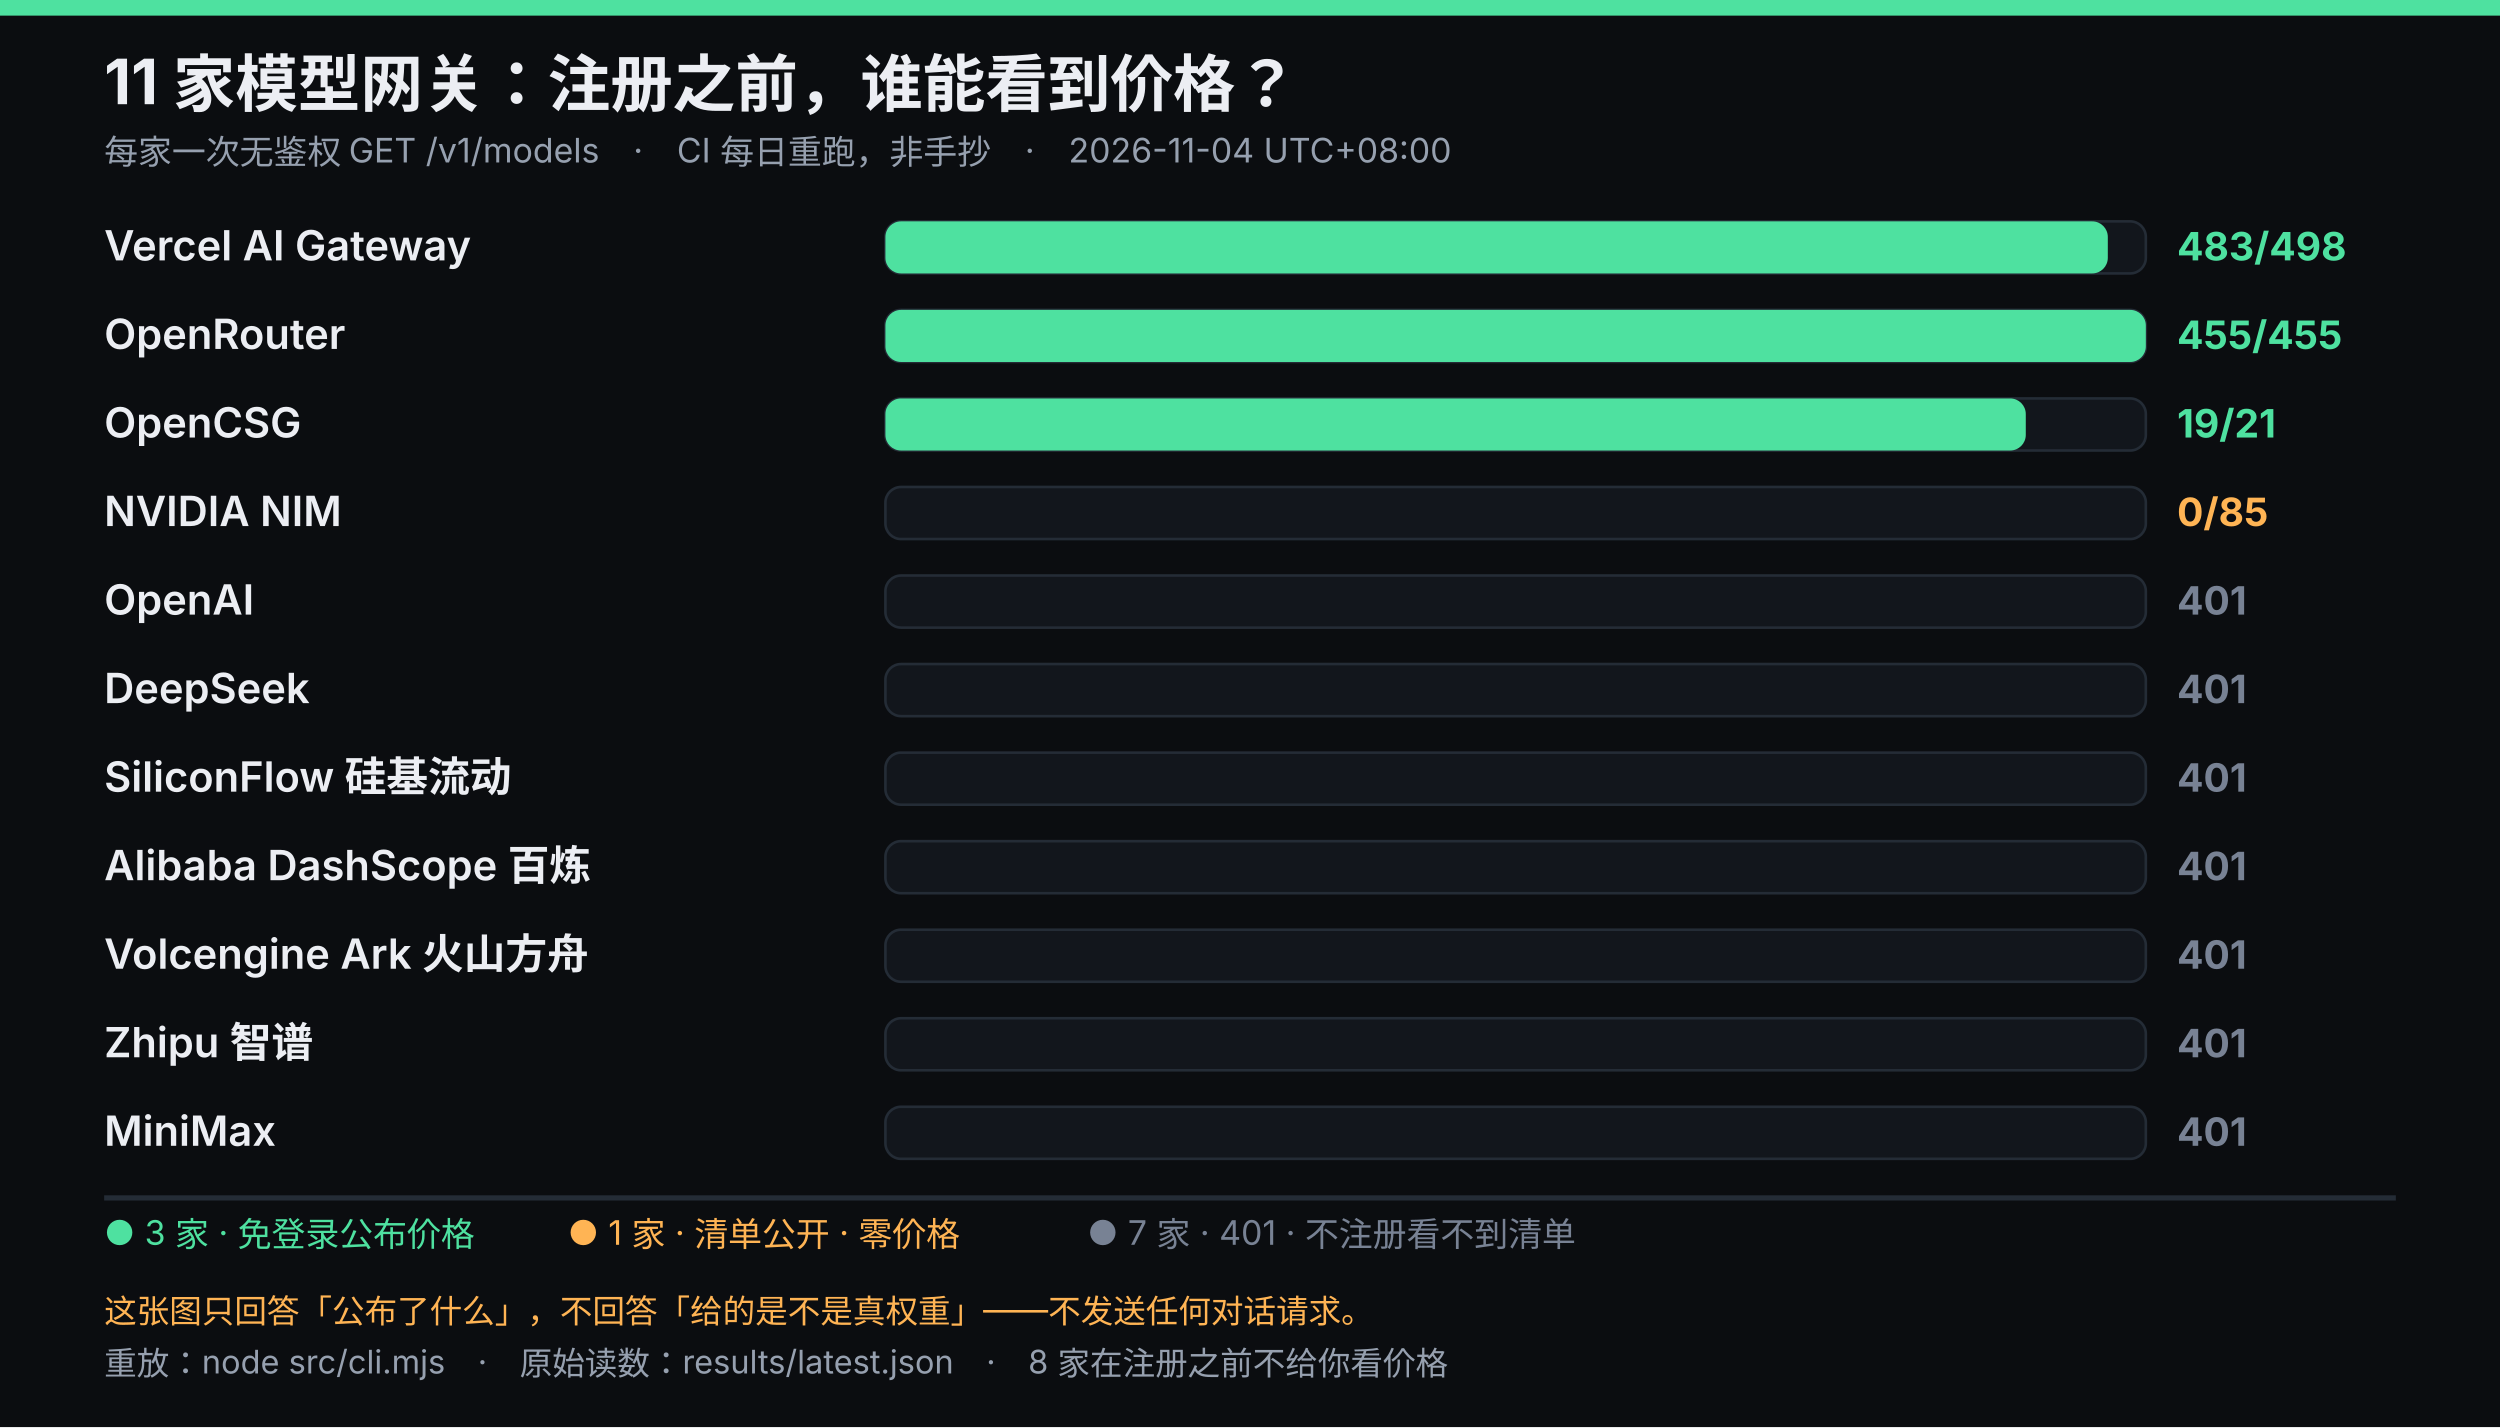
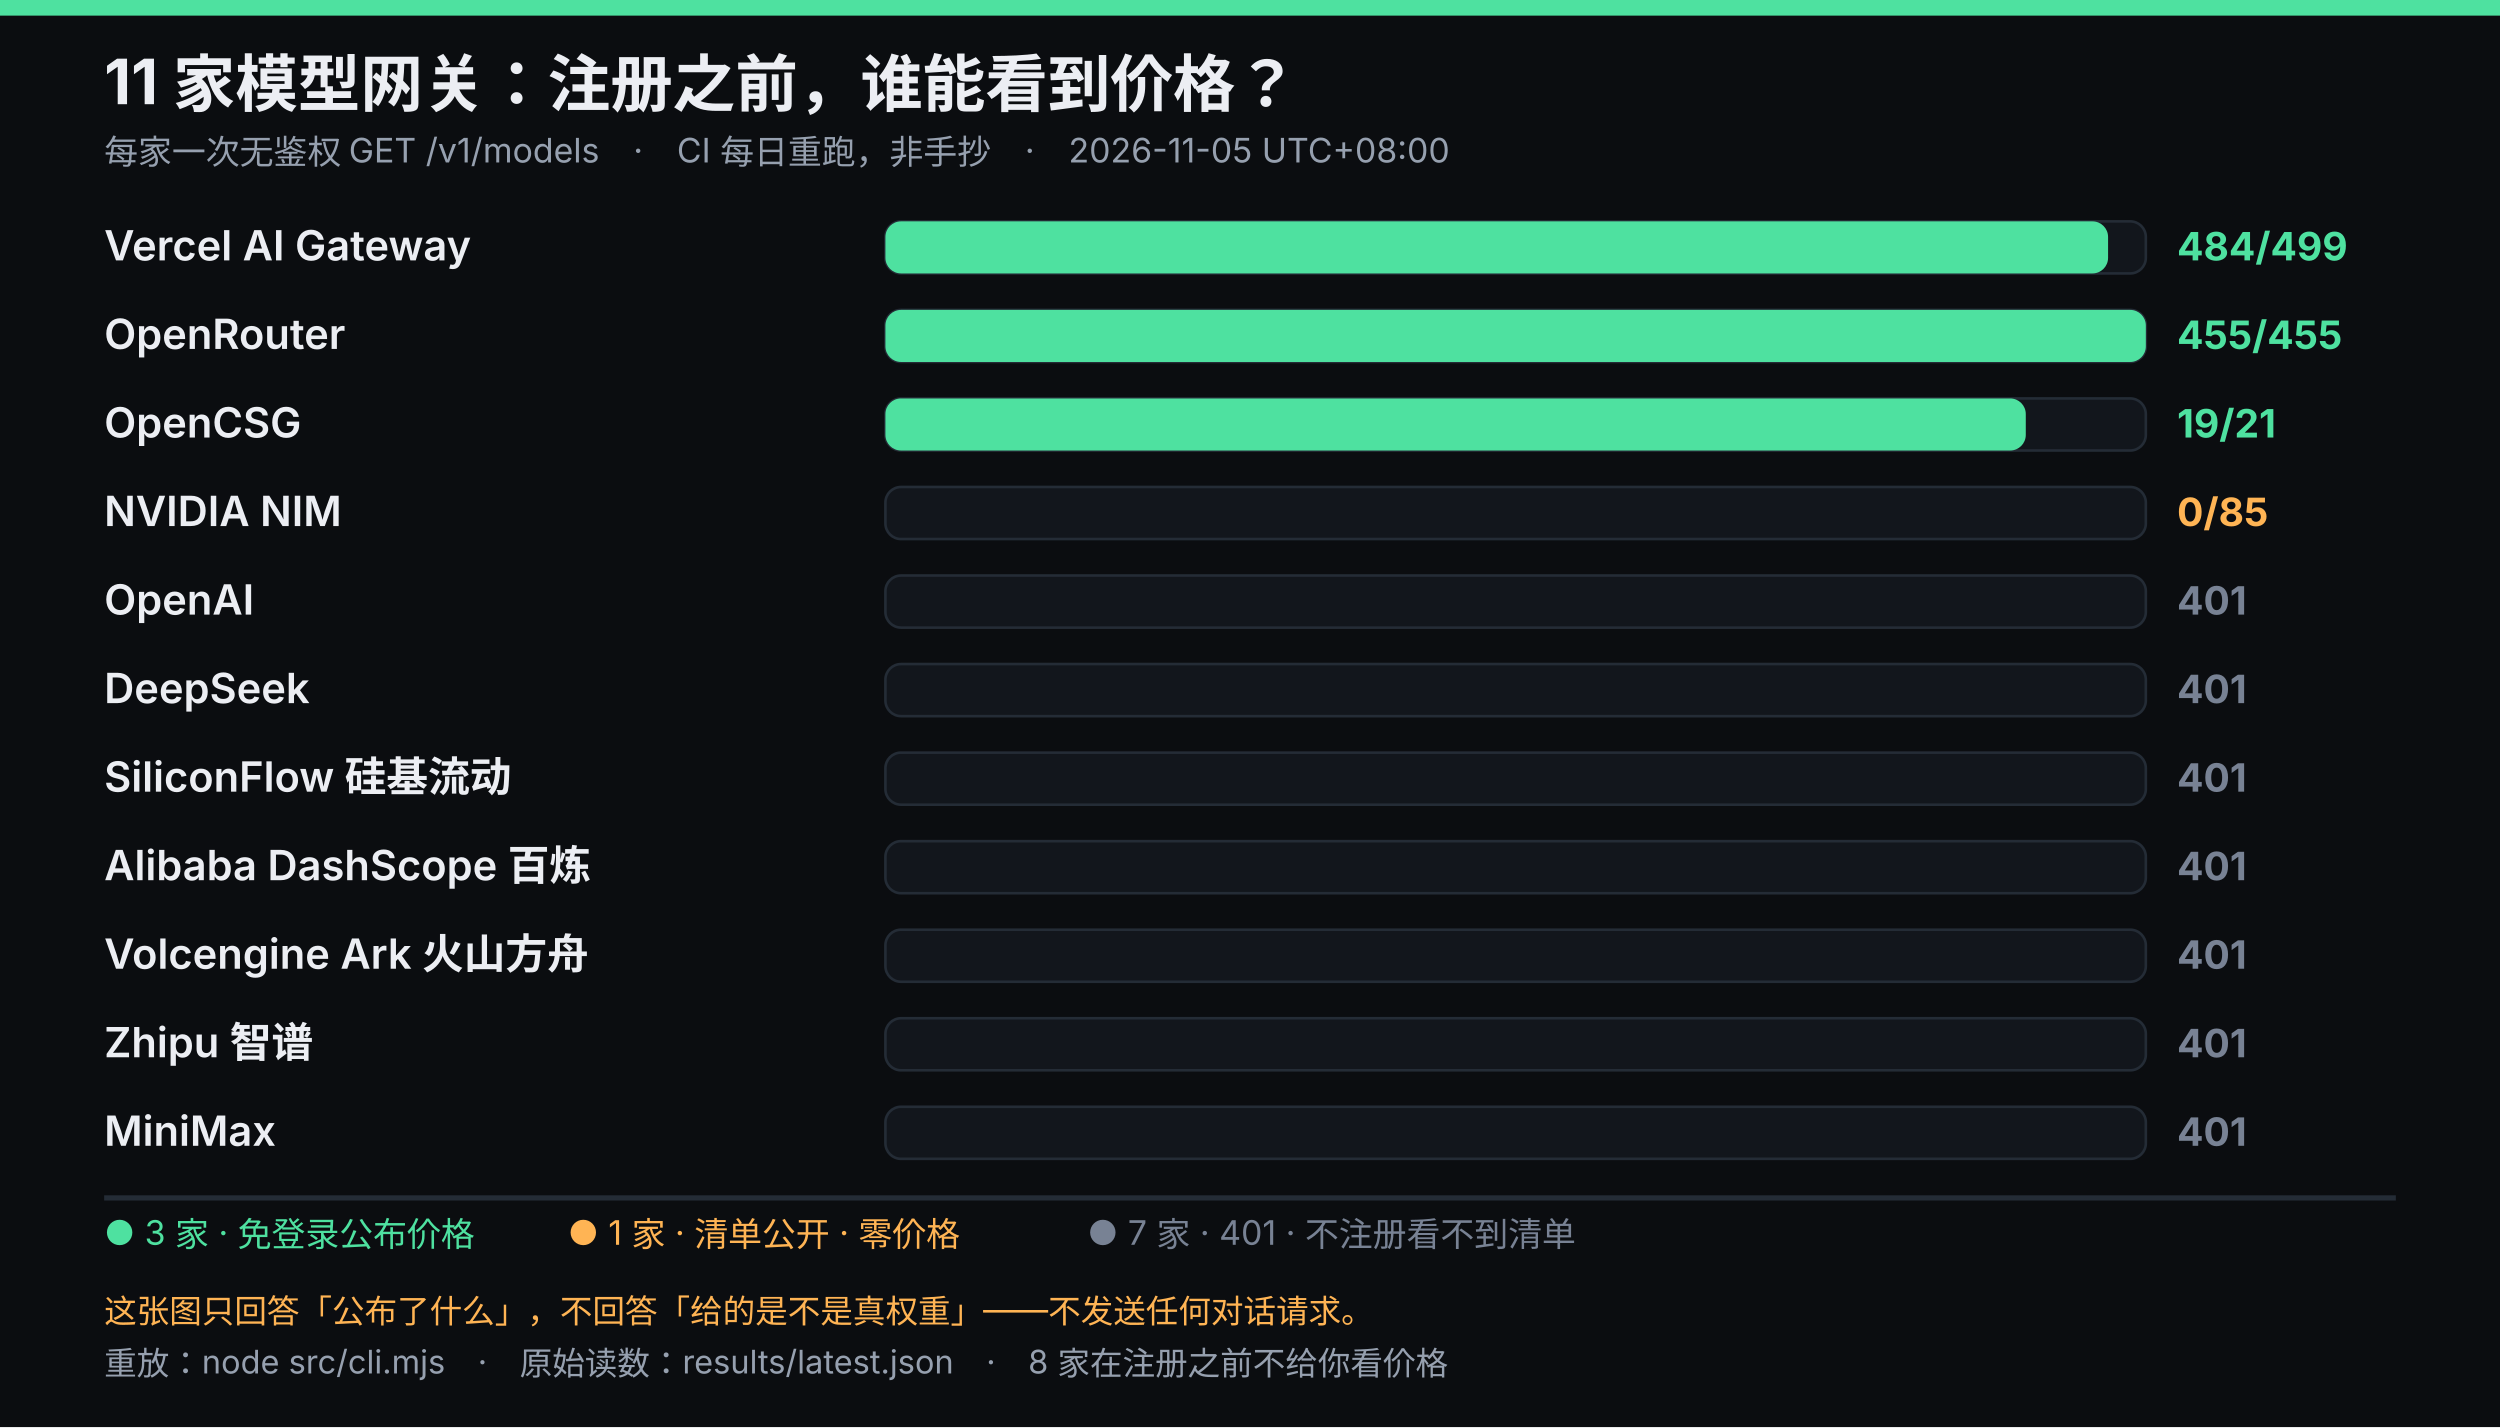
<svg xmlns="http://www.w3.org/2000/svg" viewBox="0 0 960 548" width="960" height="548" role="img" font-family="system-ui,-apple-system,'Segoe UI','Microsoft YaHei',sans-serif">
  <rect width="960" height="548" fill="#0b0d10" />
  <rect width="960" height="6" fill="#4ee1a0" />
  <text x="40" y="40" fill="#eceef3" font-size="24" font-weight="700">11 家模型网关：注册之前，谁能看到价格？</text>
-   <text x="40" y="63" fill="#96a0af" font-size="13">每家一次无鉴权 GET /v1/models　·　CI 每日重跑，非手抄　·　2026-11-04 UTC+08:00</text>
+   <text x="40" y="63" fill="#96a0af" font-size="13">每家一次无鉴权 GET /v1/models　·　CI 每日重跑，非手抄　·　2026-11-05 UTC+08:00</text>
  <text x="40" y="100" fill="#eceef3" font-size="16" font-weight="600">Vercel AI Gateway</text>
  <rect x="340" y="85" width="484" height="20" rx="6" fill="#12161c" stroke="#242c36" />
-   <rect x="340" y="85" width="469.4" height="20" rx="6" fill="#4ee1a0" />
-   <text x="836" y="100" fill="#4ee1a0" font-size="15" font-weight="700">483/498</text>
+   <rect x="340" y="85" width="469.5" height="20" rx="6" fill="#4ee1a0" />
+   <text x="836" y="100" fill="#4ee1a0" font-size="15" font-weight="700">484/499</text>
  <text x="40" y="134" fill="#eceef3" font-size="16" font-weight="600">OpenRouter</text>
  <rect x="340" y="119" width="484" height="20" rx="6" fill="#12161c" stroke="#242c36" />
  <rect x="340" y="119" width="484.0" height="20" rx="6" fill="#4ee1a0" />
  <text x="836" y="134" fill="#4ee1a0" font-size="15" font-weight="700">455/455</text>
  <text x="40" y="168" fill="#eceef3" font-size="16" font-weight="600">OpenCSG</text>
  <rect x="340" y="153" width="484" height="20" rx="6" fill="#12161c" stroke="#242c36" />
  <rect x="340" y="153" width="437.9" height="20" rx="6" fill="#4ee1a0" />
  <text x="836" y="168" fill="#4ee1a0" font-size="15" font-weight="700">19/21</text>
  <text x="40" y="202" fill="#eceef3" font-size="16" font-weight="600">NVIDIA NIM</text>
  <rect x="340" y="187" width="484" height="20" rx="6" fill="#12161c" stroke="#242c36" />
  <text x="836" y="202" fill="#ffb454" font-size="15" font-weight="700">0/85</text>
  <text x="40" y="236" fill="#eceef3" font-size="16" font-weight="600">OpenAI</text>
  <rect x="340" y="221" width="484" height="20" rx="6" fill="#12161c" stroke="#242c36" />
  <text x="836" y="236" fill="#788294" font-size="15" font-weight="700">401</text>
  <text x="40" y="270" fill="#eceef3" font-size="16" font-weight="600">DeepSeek</text>
  <rect x="340" y="255" width="484" height="20" rx="6" fill="#12161c" stroke="#242c36" />
  <text x="836" y="270" fill="#788294" font-size="15" font-weight="700">401</text>
  <text x="40" y="304" fill="#eceef3" font-size="16" font-weight="600">SiliconFlow 硅基流动</text>
  <rect x="340" y="289" width="484" height="20" rx="6" fill="#12161c" stroke="#242c36" />
  <text x="836" y="304" fill="#788294" font-size="15" font-weight="700">401</text>
  <text x="40" y="338" fill="#eceef3" font-size="16" font-weight="600">Alibaba DashScope 百炼</text>
  <rect x="340" y="323" width="484" height="20" rx="6" fill="#12161c" stroke="#242c36" />
  <text x="836" y="338" fill="#788294" font-size="15" font-weight="700">401</text>
  <text x="40" y="372" fill="#eceef3" font-size="16" font-weight="600">Volcengine Ark 火山方舟</text>
  <rect x="340" y="357" width="484" height="20" rx="6" fill="#12161c" stroke="#242c36" />
  <text x="836" y="372" fill="#788294" font-size="15" font-weight="700">401</text>
  <text x="40" y="406" fill="#eceef3" font-size="16" font-weight="600">Zhipu 智谱</text>
  <rect x="340" y="391" width="484" height="20" rx="6" fill="#12161c" stroke="#242c36" />
  <text x="836" y="406" fill="#788294" font-size="15" font-weight="700">401</text>
  <text x="40" y="440" fill="#eceef3" font-size="16" font-weight="600">MiniMax</text>
  <rect x="340" y="425" width="484" height="20" rx="6" fill="#12161c" stroke="#242c36" />
  <text x="836" y="440" fill="#788294" font-size="15" font-weight="700">401</text>
  <line x1="40" y1="460" x2="920" y2="460" stroke="#242c36" stroke-width="2" />
  <text x="40" y="478" fill="#4ee1a0" font-size="13">● 3 家 · 免登录公布价格</text>
  <text x="218.05" y="478" fill="#ffb454" font-size="13">● 1 家 · 清单公开 · 零价格</text>
  <text x="417.55" y="478" fill="#788294" font-size="13">● 7 家 · 401 · 不注册看不到清单</text>
  <text x="40" y="508" fill="#ffb454" font-size="12.5">这张图只回答「公布了什么」，不回答「给的是不是真权重」——不发送任何对话请求。</text>
  <text x="40" y="528" fill="#96a0af" font-size="12.5">重放：node src/cli.mjs　·　原始读数：results/latest.json　·　8 家在注册之前不给你看价格</text>
</svg>
